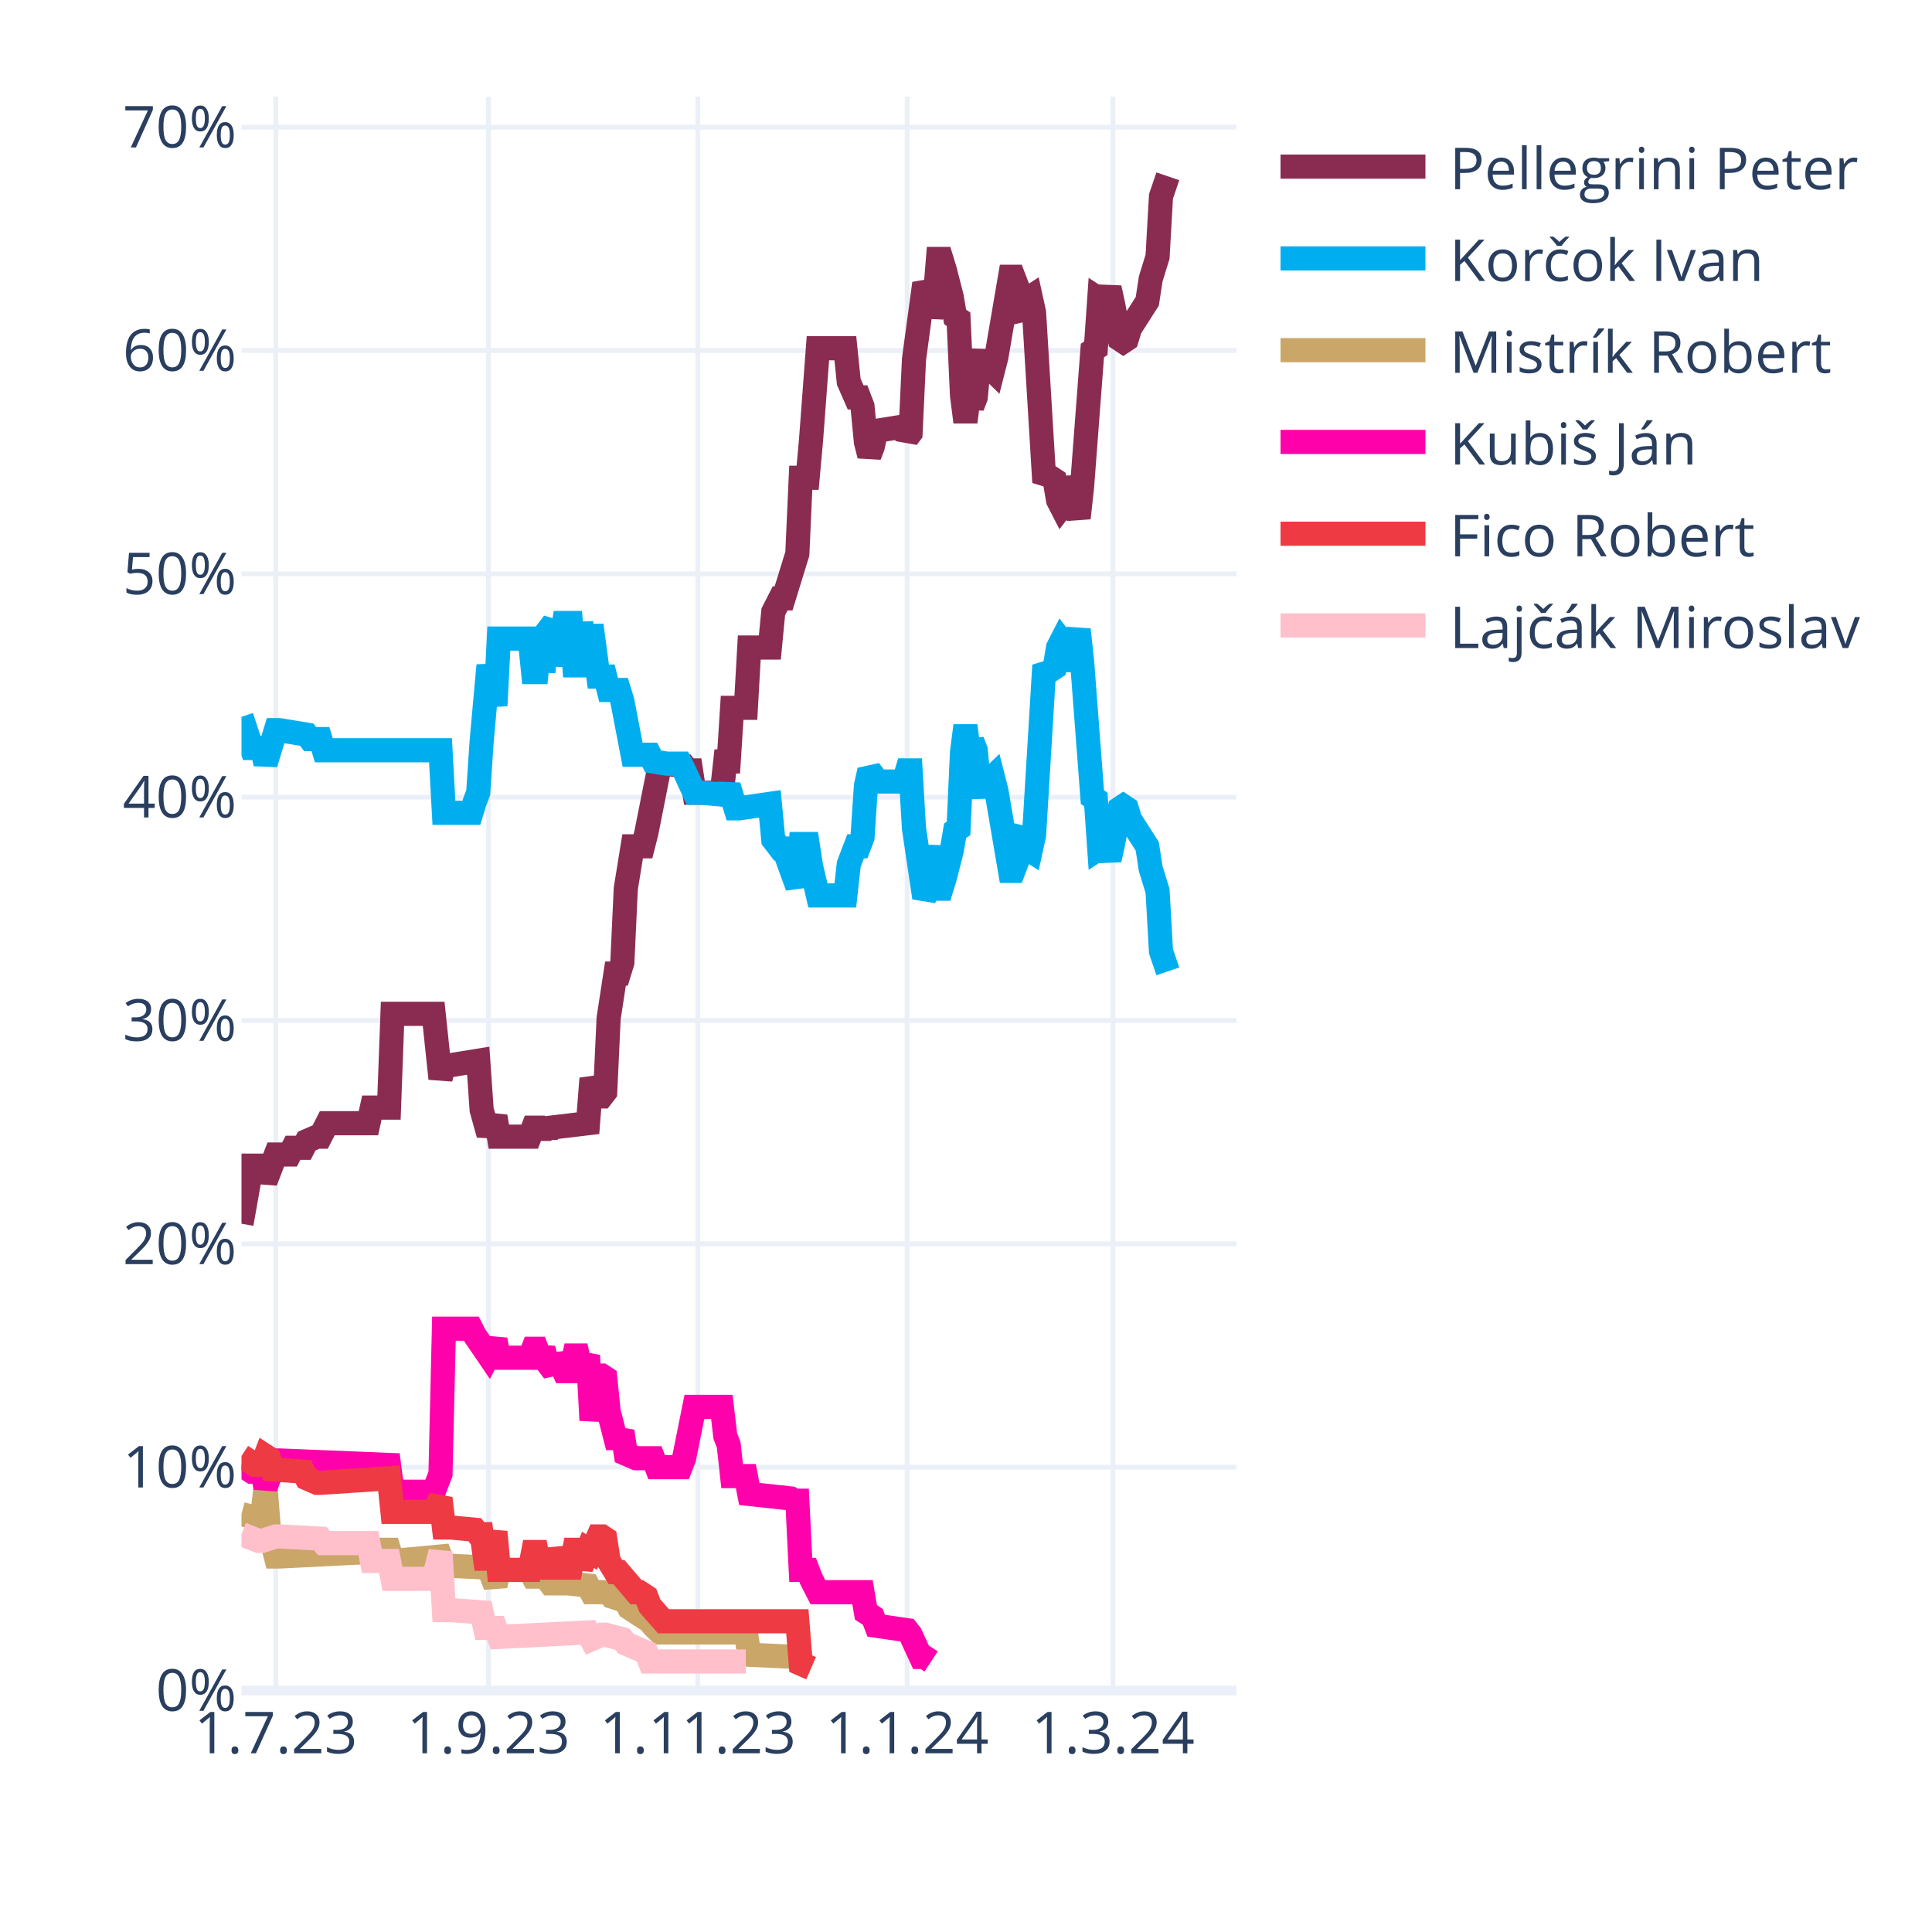
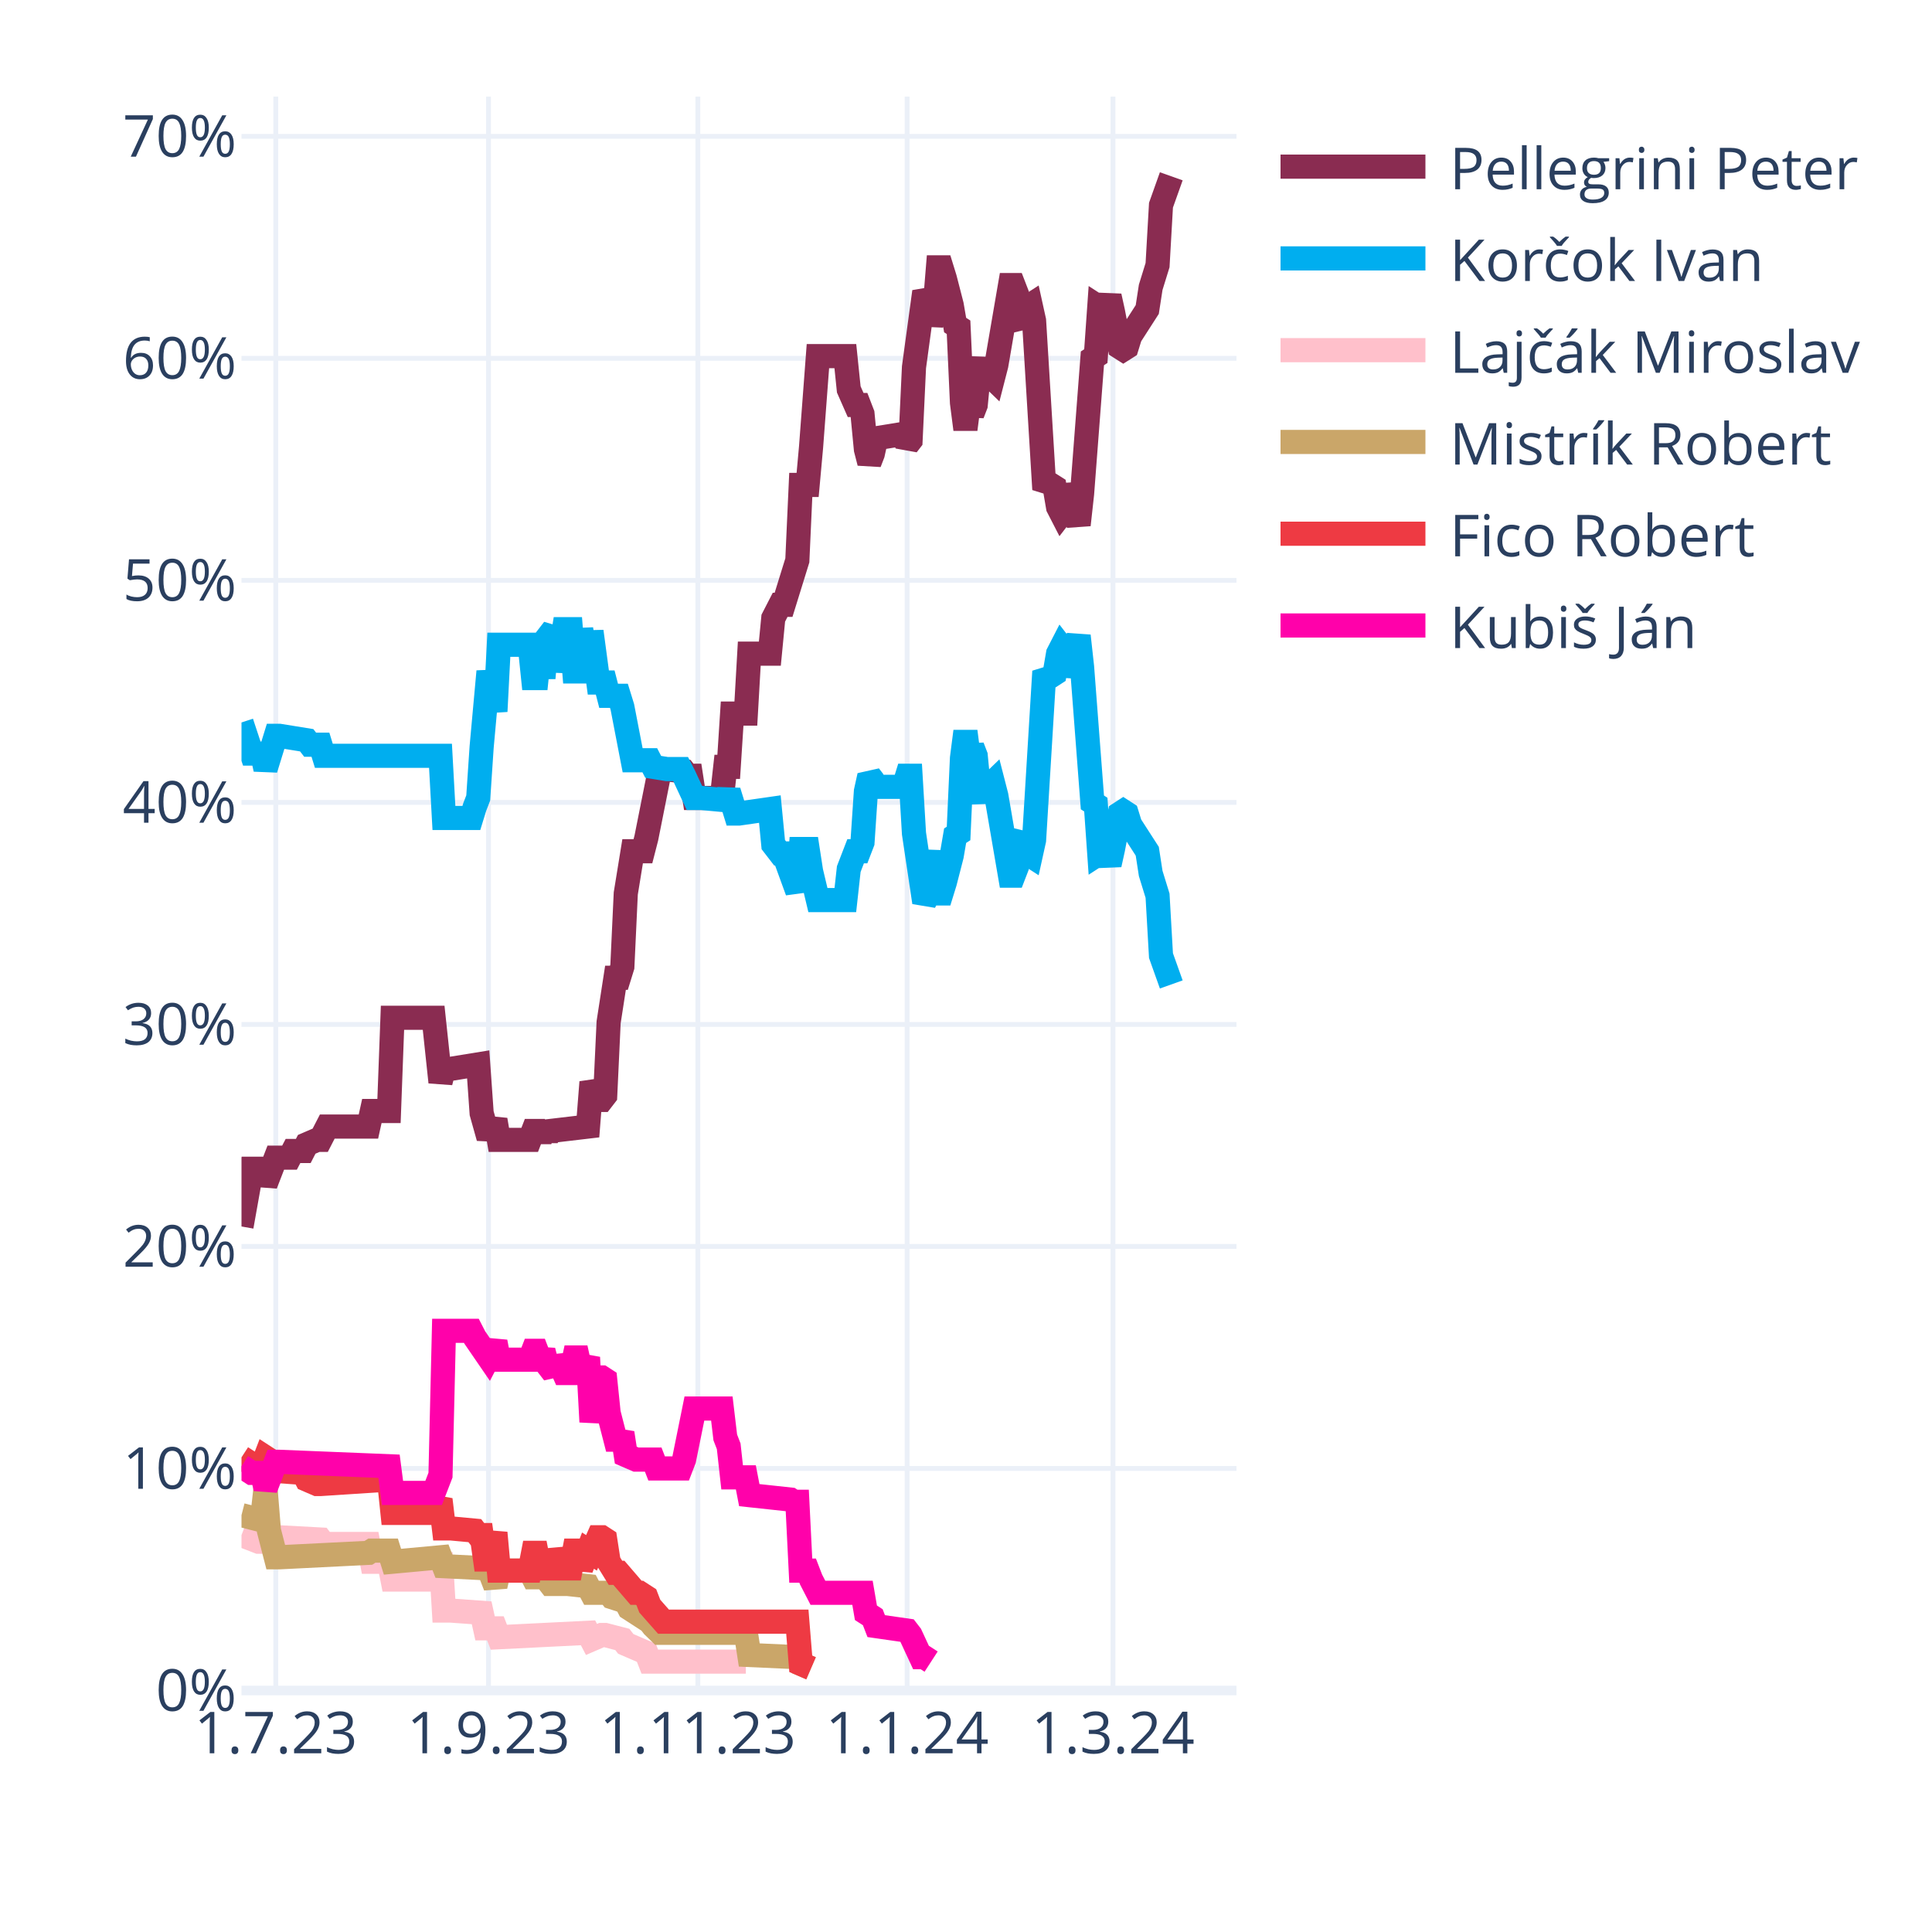
<svg xmlns="http://www.w3.org/2000/svg" class="main-svg" width="400" height="400" style="" viewBox="0 0 400 400">
  <rect x="0" y="0" width="400" height="400" style="fill: rgb(255, 255, 255); fill-opacity: 1;" />
-   <defs id="defs-31db46">
+   <defs id="defs-7b9f95">
    <g class="clips">
-       <clipPath id="clip31db46xyplot" class="plotclip">
+       <clipPath id="clip7b9f95xyplot" class="plotclip">
        <rect width="206" height="330" />
      </clipPath>
-       <clipPath class="axesclip" id="clip31db46x">
+       <clipPath class="axesclip" id="clip7b9f95x">
        <rect x="50" y="0" width="206" height="400" />
      </clipPath>
-       <clipPath class="axesclip" id="clip31db46y">
+       <clipPath class="axesclip" id="clip7b9f95y">
        <rect x="0" y="20" width="400" height="330" />
      </clipPath>
-       <clipPath class="axesclip" id="clip31db46xy">
+       <clipPath class="axesclip" id="clip7b9f95xy">
        <rect x="50" y="20" width="206" height="330" />
      </clipPath>
    </g>
    <g class="gradients" />
    <g class="patterns" />
  </defs>
  <g class="bglayer" />
  <g class="layer-below">
    <g class="imagelayer" />
    <g class="shapelayer" />
  </g>
  <g class="cartesianlayer">
    <g class="subplot xy">
      <g class="layer-subplot">
        <g class="shapelayer" />
        <g class="imagelayer" />
      </g>
      <g class="minor-gridlayer">
        <g class="x" />
        <g class="y" />
      </g>
      <g class="gridlayer">
        <g class="x">
          <path class="xgrid crisp" transform="translate(57.1,0)" d="M0,20v330" style="stroke: rgb(235, 240, 248); stroke-opacity: 1; stroke-width: 1px;" />
          <path class="xgrid crisp" transform="translate(101.14,0)" d="M0,20v330" style="stroke: rgb(235, 240, 248); stroke-opacity: 1; stroke-width: 1px;" />
          <path class="xgrid crisp" transform="translate(144.48,0)" d="M0,20v330" style="stroke: rgb(235, 240, 248); stroke-opacity: 1; stroke-width: 1px;" />
          <path class="xgrid crisp" transform="translate(187.81,0)" d="M0,20v330" style="stroke: rgb(235, 240, 248); stroke-opacity: 1; stroke-width: 1px;" />
          <path class="xgrid crisp" transform="translate(230.43,0)" d="M0,20v330" style="stroke: rgb(235, 240, 248); stroke-opacity: 1; stroke-width: 1px;" />
        </g>
        <g class="y">
-           <path class="ygrid crisp" transform="translate(0,303.76)" d="M50,0h206" style="stroke: rgb(235, 240, 248); stroke-opacity: 1; stroke-width: 1px;" />
-           <path class="ygrid crisp" transform="translate(0,257.52)" d="M50,0h206" style="stroke: rgb(235, 240, 248); stroke-opacity: 1; stroke-width: 1px;" />
-           <path class="ygrid crisp" transform="translate(0,211.28)" d="M50,0h206" style="stroke: rgb(235, 240, 248); stroke-opacity: 1; stroke-width: 1px;" />
-           <path class="ygrid crisp" transform="translate(0,165.04)" d="M50,0h206" style="stroke: rgb(235, 240, 248); stroke-opacity: 1; stroke-width: 1px;" />
-           <path class="ygrid crisp" transform="translate(0,118.81)" d="M50,0h206" style="stroke: rgb(235, 240, 248); stroke-opacity: 1; stroke-width: 1px;" />
-           <path class="ygrid crisp" transform="translate(0,72.57)" d="M50,0h206" style="stroke: rgb(235, 240, 248); stroke-opacity: 1; stroke-width: 1px;" />
-           <path class="ygrid crisp" transform="translate(0,26.33)" d="M50,0h206" style="stroke: rgb(235, 240, 248); stroke-opacity: 1; stroke-width: 1px;" />
+           <path class="ygrid crisp" transform="translate(0,304.03)" d="M50,0h206" style="stroke: rgb(235, 240, 248); stroke-opacity: 1; stroke-width: 1px;" />
+           <path class="ygrid crisp" transform="translate(0,258.06)" d="M50,0h206" style="stroke: rgb(235, 240, 248); stroke-opacity: 1; stroke-width: 1px;" />
+           <path class="ygrid crisp" transform="translate(0,212.1)" d="M50,0h206" style="stroke: rgb(235, 240, 248); stroke-opacity: 1; stroke-width: 1px;" />
+           <path class="ygrid crisp" transform="translate(0,166.13)" d="M50,0h206" style="stroke: rgb(235, 240, 248); stroke-opacity: 1; stroke-width: 1px;" />
+           <path class="ygrid crisp" transform="translate(0,120.16)" d="M50,0h206" style="stroke: rgb(235, 240, 248); stroke-opacity: 1; stroke-width: 1px;" />
+           <path class="ygrid crisp" transform="translate(0,74.19)" d="M50,0h206" style="stroke: rgb(235, 240, 248); stroke-opacity: 1; stroke-width: 1px;" />
+           <path class="ygrid crisp" transform="translate(0,28.23)" d="M50,0h206" style="stroke: rgb(235, 240, 248); stroke-opacity: 1; stroke-width: 1px;" />
        </g>
      </g>
      <g class="zerolinelayer">
        <path class="yzl zl crisp" transform="translate(0,350)" d="M50,0h206" style="stroke: rgb(235, 240, 248); stroke-opacity: 1; stroke-width: 2px;" />
      </g>
      <path class="xlines-below" />
      <path class="ylines-below" />
      <g class="overlines-below" />
      <g class="xaxislayer-below" />
      <g class="yaxislayer-below" />
      <g class="overaxes-below" />
-       <g class="plot" transform="translate(50,20)" clip-path="url(#clip31db46xyplot)">
+       <g class="plot" transform="translate(50,20)" clip-path="url(#clip7b9f95xyplot)">
        <g class="scatterlayer mlayer">
-           <g class="trace scatter trace40c203" style="stroke-miterlimit: 2; opacity: 1;">
-             <g class="fills" />
-             <g class="errorbars" />
-             <g class="lines">
-               <path class="js-line" d="M0,233.36L2.13,221.34L2.84,221.34L4.26,221.34L4.97,224.58L7.1,219.03L7.81,219.03L9.94,219.03L10.66,217.64L12.79,217.64L13.5,216.25L15.63,215.33L16.34,215.33L17.76,212.55L18.47,212.55L26.28,212.55L26.99,209.32L30.54,209.32L31.26,189.9L39.78,189.9L41.2,203.31L41.91,200.53L43.33,200.53L49.01,199.61L49.72,209.78L51.14,214.87L51.86,213.02L52.57,211.17L53.28,215.33L59.67,215.33L60.38,213.48L61.09,213.48L61.8,215.33L62.51,213.48L63.22,214.87L63.93,213.48L71.74,212.55L72.46,203.31L73.88,207L74.59,207L75.3,206.08L76.01,190.82L77.43,181.57L78.14,181.57L78.85,179.26L79.56,164L80.98,155.22L81.69,155.22L83.11,155.22L83.82,152.44L86.66,138.11L87.37,138.11L91.63,138.57L92.34,139.5L93.06,139.5L93.77,144.12L99.45,144.12L100.16,137.65L100.87,137.65L101.58,126.55L104.42,126.55L105.13,114.06L109.39,114.06L110.1,106.67L111.52,103.89L112.23,103.89L115.08,94.64L115.79,78.92L117.21,78.92L117.92,71.06L119.34,52.1L120.05,52.1L125.02,52.1L125.73,59.04L127.15,62.28L127.86,62.28L128.57,64.13L129.28,71.52L129.99,74.3L130.7,72.45L131.41,69.21L137.1,68.29L137.81,70.6L138.52,69.67L139.23,54.42L141.36,38.69L142.07,40.08L142.78,45.63L143.49,42.39L144.2,33.61L144.91,33.61L145.62,35.92L147.04,41.47L147.75,45.63L148.46,46.09L149.17,61.81L149.88,67.36L150.59,61.81L151.3,64.13L152.01,62.28L152.72,54.88L153.43,53.03L154.14,55.34L155.57,56.73L156.28,53.95L159.12,37.31L159.83,37.31L160.54,39.16L161.25,44.71L161.96,45.63L162.67,41.93L163.38,41.47L164.09,44.71L166.22,79.85L166.93,78.92L167.64,78.92L168.35,79.38L169.06,83.55L169.77,84.93L170.48,84.01L171.19,78.92L173.32,87.25L174.03,80.77L176.17,52.57L176.88,52.1L177.59,41.93L178.3,42.39L179.01,41.93L179.72,39.62L180.43,42.86L181.85,50.25L182.56,50.72L183.27,50.25L183.98,47.94L187.53,42.39L188.24,37.77L189.66,33.15L190.37,20.66L191.79,16.5" style="vector-effect: none; fill: none; stroke: rgb(138, 44, 81); stroke-opacity: 1; stroke-width: 5px; opacity: 1;" />
-             </g>
-             <g class="points" />
-             <g class="text" />
-           </g>
-           <g class="trace scatter trace18462d" style="stroke-miterlimit: 2; opacity: 1;">
-             <g class="fills" />
-             <g class="errorbars" />
-             <g class="lines">
-               <path class="js-line" d="M0,128.4L2.13,134.87L2.84,134.87L4.26,134.87L4.97,138.11L7.1,131.17L7.81,131.17L13.5,132.1L14.21,133.02L16.34,133.02L17.05,135.33L41.2,135.33L41.91,148.28L47.59,148.28L48.3,145.97L49.01,144.12L49.72,133.48L51.14,117.76L51.86,121.92L52.57,126.09L53.28,112.21L59.67,112.21L60.38,119.15L61.09,119.15L61.8,112.21L62.51,119.15L63.22,110.83L64.64,108.98L65.35,117.76L66.77,108.98L67.48,108.98L68.19,108.98L68.9,117.76L69.61,117.76L70.32,108.98L71.74,117.76L72.46,109.44L73.88,120.08L74.59,120.08L75.3,120.08L76.01,122.85L78.14,122.85L78.85,125.16L80.98,136.26L81.69,136.26L84.53,136.26L85.24,137.65L88.08,138.11L88.79,138.11L90.92,138.11L91.63,139.5L93.77,144.12L95.19,144.12L100.16,144.58L100.87,142.73L102.29,147.36L103,147.36L109.39,146.43L110.1,153.83L111.52,155.68L112.23,155.68L115.08,163.54L115.79,154.75L117.21,154.75L117.92,159.38L119.34,165.39L120.05,165.39L125.02,165.39L125.73,158.92L127.15,155.22L127.86,155.22L128.57,153.37L129.28,142.73L129.99,139.5L130.7,140.42L131.41,141.81L137.1,141.81L137.81,139.5L138.52,139.5L139.23,151.52L141.36,165.85L142.07,164.46L143.49,155.22L144.2,164L144.91,164L145.62,161.69L147.04,156.14L147.75,151.98L148.46,151.52L149.17,135.8L149.88,130.25L150.59,135.8L151.3,133.48L152.01,135.33L152.72,142.73L153.43,144.58L154.14,142.27L155.57,140.88L156.28,143.66L159.12,160.3L159.83,160.3L160.54,158.45L161.25,152.9L161.96,151.98L162.67,155.68L163.38,156.14L164.09,152.9L166.22,117.76L166.93,118.69L167.64,118.69L168.35,118.23L169.06,114.06L169.77,112.68L170.48,113.6L171.19,118.69L173.32,110.37L174.03,116.84L176.17,145.04L176.88,145.51L177.59,155.68L178.3,155.22L179.01,155.68L179.72,157.99L180.43,154.75L181.85,147.36L182.56,146.89L183.27,147.36L183.98,149.67L187.53,155.22L188.24,159.84L189.66,164.46L190.37,176.95L191.79,181.11" style="vector-effect: none; fill: none; stroke: rgb(0, 174, 239); stroke-opacity: 1; stroke-width: 5px; opacity: 1;" />
-             </g>
-             <g class="points" />
-             <g class="text" />
-           </g>
-           <g class="trace scatter trace5c94de" style="stroke-miterlimit: 2; opacity: 1;">
-             <g class="fills" />
-             <g class="errorbars" />
-             <g class="lines">
-               <path class="js-line" d="M0,293.47L3.55,294.4L4.26,294.4L4.97,287.92L5.68,296.71L7.1,302.26L7.81,302.26L26.28,301.33L26.99,300.87L30.54,300.87L31.26,303.18L41.2,302.26L41.91,304.11L51.14,304.57L51.86,306.42L52.57,308.27L53.28,305.03L59.67,305.03L60.38,306.42L61.09,306.42L61.8,305.03L63.93,307.81L64.64,307.81L66.77,307.81L67.48,307.81L71.74,308.27L72.46,309.65L76.01,309.65L76.72,310.58L79.56,311.5L80.27,312.89L84.53,315.67L85.24,316.59L86.66,317.98L87.37,317.98L104.42,317.98L105.13,322.6L115.08,323.06L115.79,324.45L117.92,325.38" style="vector-effect: none; fill: none; stroke: rgb(202, 166, 105); stroke-opacity: 1; stroke-width: 5px; opacity: 1;" />
-             </g>
-             <g class="points" />
-             <g class="text" />
-           </g>
-           <g class="trace scatter traced287c3" style="stroke-miterlimit: 2; opacity: 1;">
-             <g class="fills" />
-             <g class="errorbars" />
-             <g class="lines">
-               <path class="js-line" d="M0,283.3L2.13,284.69L2.84,284.69L4.26,284.69L4.97,287.92L7.1,282.37L7.81,282.37L30.54,283.3L31.26,288.85L39.78,288.85L41.2,285.15L41.91,255.09L43.33,255.09L47.59,255.09L48.3,256.48L51.14,260.64L51.86,259.25L52.57,257.4L53.28,261.1L59.67,261.1L60.38,259.25L61.09,259.25L61.8,261.1L62.51,259.25L63.22,262.03L64.64,263.88L65.35,260.64L66.77,263.88L67.48,263.88L68.19,263.88L68.9,260.64L69.61,260.64L70.32,263.88L71.74,260.64L72.46,274.05L73.88,264.8L74.59,264.8L75.3,265.27L76.01,272.2L77.43,277.75L78.14,277.75L78.85,276.36L79.56,280.99L81.69,281.91L82.4,281.91L85.24,281.91L85.95,283.76L90.92,283.76L91.63,281.91L93.77,271.28L95.19,271.28L99.45,271.28L100.16,277.29L100.87,279.14L101.58,285.61L104.42,285.61L105.13,289.31L113.66,290.23L114.37,290.7L115.08,290.7L115.79,305.03L117.21,305.03L117.92,306.88L119.34,309.65L120.05,309.65L128.57,309.65L129.28,313.82L130.7,314.74L131.41,316.59L137.81,317.52L138.52,318.44L140.65,323.06L141.36,323.06L142.78,323.99" style="vector-effect: none; fill: none; stroke: rgb(255, 1, 170); stroke-opacity: 1; stroke-width: 5px; opacity: 1;" />
-             </g>
-             <g class="points" />
-             <g class="text" />
-           </g>
-           <g class="trace scatter trace813780" style="stroke-miterlimit: 2; opacity: 1;">
-             <g class="fills" />
-             <g class="errorbars" />
-             <g class="lines">
-               <path class="js-line" d="M0,281.45L2.84,283.3L3.55,283.3L4.26,283.3L4.97,281.45L5.68,281.91L6.39,284.22L12.79,284.69L13.5,286.07L15.63,287L16.34,287L30.54,286.07L31.26,293.01L39.78,293.01L41.2,290.23L41.91,296.25L43.33,296.25L48.3,296.71L49.01,297.63L49.72,297.63L50.43,302.72L51.14,302.72L51.86,299.94L52.57,297.17L53.28,305.03L59.67,305.03L60.38,301.33L61.09,301.33L61.8,305.03L62.51,301.33L63.22,304.57L64.64,304.57L65.35,300.87L66.77,304.57L67.48,304.57L68.19,304.57L68.9,300.87L69.61,300.87L70.32,304.57L71.74,300.87L72.46,301.33L73.88,298.1L74.59,298.1L75.3,298.56L76.01,303.18L77.43,305.49L78.14,305.49L81.69,309.65L82.4,309.65L83.82,310.58L84.53,312.43L87.37,315.67L88.08,315.67L115.08,315.67L115.79,324.45L117.92,325.38" style="vector-effect: none; fill: none; stroke: rgb(238, 58, 67); stroke-opacity: 1; stroke-width: 5px; opacity: 1;" />
-             </g>
-             <g class="points" />
-             <g class="text" />
-           </g>
-           <g class="trace scatter traced157b9" style="stroke-miterlimit: 2; opacity: 1;">
-             <g class="fills" />
-             <g class="errorbars" />
-             <g class="lines">
-               <path class="js-line" d="M0,297.63L3.55,299.02L4.26,299.02L7.1,298.1L7.81,298.1L16.34,298.56L17.05,299.48L26.28,299.48L26.99,303.18L30.54,303.18L31.26,306.88L39.78,306.88L41.2,301.33L41.91,313.35L43.33,313.35L49.72,313.82L50.43,317.05L52.57,317.05L53.28,318.9L71.74,317.98L72.46,319.37L74.59,318.44L75.3,318.44L78.85,319.37L79.56,320.29L83.82,322.14L84.53,323.99L104.42,323.99" style="vector-effect: none; fill: none; stroke: rgb(255, 192, 203); stroke-opacity: 1; stroke-width: 5px; opacity: 1;" />
+           <g class="trace scatter trace30ff12" style="stroke-miterlimit: 2; opacity: 1;">
+             <g class="fills" />
+             <g class="errorbars" />
+             <g class="lines">
+               <path class="js-line" d="M0,233.93L2.13,221.98L2.84,221.98L4.26,221.98L4.97,225.19L7.1,219.68L7.81,219.68L9.94,219.68L10.66,218.3L12.79,218.3L13.5,216.92L15.63,216L16.34,216L17.76,213.24L18.47,213.24L26.28,213.24L26.99,210.02L30.54,210.02L31.26,190.72L39.78,190.72L41.2,204.05L41.91,201.29L43.33,201.29L49.01,200.37L49.72,210.48L51.14,215.54L51.86,213.7L52.57,211.86L53.28,216L59.67,216L60.38,214.16L61.09,214.16L61.8,216L62.51,214.16L63.22,215.54L63.93,214.16L71.74,213.24L72.46,204.05L73.88,207.73L74.59,207.73L75.3,206.81L76.01,191.64L77.43,182.44L78.14,182.44L78.85,180.15L79.56,164.98L80.98,156.24L81.69,156.24L83.11,156.24L83.82,153.48L86.66,139.23L87.37,139.23L91.63,139.69L92.34,140.61L93.06,140.61L93.77,145.21L99.45,145.21L100.16,138.77L100.87,138.77L101.58,127.74L104.42,127.74L105.13,115.33L109.39,115.33L110.1,107.98L111.52,105.22L112.23,105.22L115.08,96.02L115.79,80.4L117.21,80.4L117.92,72.58L119.34,53.73L120.05,53.73L125.02,53.73L125.73,60.63L127.15,63.85L127.86,63.85L128.57,65.69L129.28,73.04L129.99,75.8L130.7,73.96L131.41,70.74L137.1,69.82L137.81,72.12L138.52,71.2L139.23,56.03L141.36,40.4L142.07,41.78L142.78,47.3L143.49,44.08L144.2,35.35L144.91,35.35L145.62,37.65L147.04,43.16L147.75,47.3L148.46,47.76L149.17,63.39L149.88,68.9L150.59,63.39L151.3,65.69L152.01,63.85L152.72,56.49L153.43,54.65L154.14,56.95L155.57,58.33L156.28,55.57L159.12,39.02L159.83,39.02L160.54,40.86L161.25,46.38L161.96,47.3L162.67,43.62L163.38,43.16L164.09,46.38L166.22,81.31L166.93,80.4L167.64,80.4L168.35,80.85L169.06,84.99L169.77,86.37L170.48,85.45L171.19,80.4L173.32,88.67L174.03,82.23L176.17,54.19L176.88,53.73L177.59,43.62L178.3,44.08L179.01,43.62L179.72,41.32L180.43,44.54L181.85,51.9L182.56,52.35L183.27,51.9L183.98,49.6L187.53,44.08L188.24,39.48L189.66,34.89L190.37,22.48L192.5,16.5" style="vector-effect: none; fill: none; stroke: rgb(138, 44, 81); stroke-opacity: 1; stroke-width: 5px; opacity: 1;" />
+             </g>
+             <g class="points" />
+             <g class="text" />
+           </g>
+           <g class="trace scatter trace56e99b" style="stroke-miterlimit: 2; opacity: 1;">
+             <g class="fills" />
+             <g class="errorbars" />
+             <g class="lines">
+               <path class="js-line" d="M0,129.58L2.13,136.02L2.84,136.02L4.26,136.02L4.97,139.23L7.1,132.34L7.81,132.34L13.5,133.26L14.21,134.18L16.34,134.18L17.05,136.48L41.2,136.48L41.91,149.35L47.59,149.35L48.3,147.05L49.01,145.21L49.72,134.64L51.14,119.01L51.86,123.15L52.57,127.28L53.28,113.49L59.67,113.49L60.38,120.39L61.09,120.39L61.8,113.49L62.51,120.39L63.22,112.11L64.64,110.27L65.35,119.01L66.77,110.27L67.48,110.27L68.19,110.27L68.9,119.01L69.61,119.01L70.32,110.27L71.74,119.01L72.46,110.73L73.88,121.31L74.59,121.31L75.3,121.31L76.01,124.06L78.14,124.06L78.85,126.36L80.98,137.4L81.69,137.4L84.53,137.4L85.24,138.77L88.08,139.23L88.79,139.23L90.92,139.23L91.63,140.61L93.77,145.21L95.19,145.21L100.16,145.67L100.87,143.83L102.29,148.43L103,148.43L109.39,147.51L110.1,154.86L111.52,156.7L112.23,156.7L115.08,164.52L115.79,155.78L117.21,155.78L117.92,160.38L119.34,166.35L120.05,166.35L125.02,166.35L125.73,159.92L127.15,156.24L127.86,156.24L128.57,154.4L129.28,143.83L129.99,140.61L130.7,141.53L131.41,142.91L137.1,142.91L137.81,140.61L138.52,140.61L139.23,152.56L141.36,166.81L142.07,165.44L143.49,156.24L144.2,164.98L144.91,164.98L145.62,162.68L147.04,157.16L147.75,153.02L148.46,152.56L149.17,136.94L149.88,131.42L150.59,136.94L151.3,134.64L152.01,136.48L152.72,143.83L153.43,145.67L154.14,143.37L155.57,141.99L156.28,144.75L159.12,161.3L159.83,161.3L160.54,159.46L161.25,153.94L161.96,153.02L162.67,156.7L163.38,157.16L164.09,153.94L166.22,119.01L166.93,119.93L167.64,119.93L168.35,119.47L169.06,115.33L169.77,113.95L170.48,114.87L171.19,119.93L173.32,111.65L174.03,118.09L176.17,146.13L176.88,146.59L177.59,156.7L178.3,156.24L179.01,156.7L179.72,159L180.43,155.78L181.85,148.43L182.56,147.97L183.27,148.43L183.98,150.73L187.53,156.24L188.24,160.84L189.66,165.44L190.37,177.85L192.5,183.82" style="vector-effect: none; fill: none; stroke: rgb(0, 174, 239); stroke-opacity: 1; stroke-width: 5px; opacity: 1;" />
+             </g>
+             <g class="points" />
+             <g class="text" />
+           </g>
+           <g class="trace scatter traceb49683" style="stroke-miterlimit: 2; opacity: 1;">
+             <g class="fills" />
+             <g class="errorbars" />
+             <g class="lines">
+               <path class="js-line" d="M0,297.82L3.55,299.2L4.26,299.2L7.1,298.28L7.81,298.28L16.34,298.74L17.05,299.66L26.28,299.66L26.99,303.34L30.54,303.34L31.26,307.02L39.78,307.02L41.2,301.5L41.91,313.45L43.33,313.45L49.72,313.91L50.43,317.13L52.57,317.13L53.28,318.97L71.74,318.05L72.46,319.43L74.59,318.51L75.3,318.51L78.85,319.43L79.56,320.35L83.82,322.19L84.53,324.02L104.42,324.02" style="vector-effect: none; fill: none; stroke: rgb(255, 192, 203); stroke-opacity: 1; stroke-width: 5px; opacity: 1;" />
+             </g>
+             <g class="points" />
+             <g class="text" />
+           </g>
+           <g class="trace scatter trace549407" style="stroke-miterlimit: 2; opacity: 1;">
+             <g class="fills" />
+             <g class="errorbars" />
+             <g class="lines">
+               <path class="js-line" d="M0,293.69L3.55,294.6L4.26,294.6L4.97,288.17L5.68,296.9L7.1,302.42L7.81,302.42L26.28,301.5L26.99,301.04L30.54,301.04L31.26,303.34L41.2,302.42L41.91,304.26L51.14,304.72L51.86,306.56L52.57,308.4L53.28,305.18L59.67,305.18L60.38,306.56L61.09,306.56L61.8,305.18L63.93,307.94L64.64,307.94L66.77,307.94L67.48,307.94L71.74,308.4L72.46,309.77L76.01,309.77L76.72,310.69L79.56,311.61L80.27,312.99L84.53,315.75L85.24,316.67L86.66,318.05L87.37,318.05L104.42,318.05L105.13,322.65L115.08,323.1L115.79,324.48L117.92,325.4" style="vector-effect: none; fill: none; stroke: rgb(202, 166, 105); stroke-opacity: 1; stroke-width: 5px; opacity: 1;" />
+             </g>
+             <g class="points" />
+             <g class="text" />
+           </g>
+           <g class="trace scatter tracee2e3e7" style="stroke-miterlimit: 2; opacity: 1;">
+             <g class="fills" />
+             <g class="errorbars" />
+             <g class="lines">
+               <path class="js-line" d="M0,281.73L2.84,283.57L3.55,283.57L4.26,283.57L4.97,281.73L5.68,282.19L6.39,284.49L12.79,284.95L13.5,286.33L15.63,287.25L16.34,287.25L30.54,286.33L31.26,293.23L39.78,293.23L41.2,290.47L41.91,296.44L43.33,296.44L48.3,296.9L49.01,297.82L49.72,297.82L50.43,302.88L51.14,302.88L51.86,300.12L52.57,297.36L53.28,305.18L59.67,305.18L60.38,301.5L61.09,301.5L61.8,305.18L62.51,301.5L63.22,304.72L64.64,304.72L65.35,301.04L66.77,304.72L67.48,304.72L68.19,304.72L68.9,301.04L69.61,301.04L70.32,304.72L71.74,301.04L72.46,301.5L73.88,298.28L74.59,298.28L75.3,298.74L76.01,303.34L77.43,305.64L78.14,305.64L81.69,309.77L82.4,309.77L83.82,310.69L84.53,312.53L87.37,315.75L88.08,315.75L115.08,315.75L115.79,324.48L117.92,325.4" style="vector-effect: none; fill: none; stroke: rgb(238, 58, 67); stroke-opacity: 1; stroke-width: 5px; opacity: 1;" />
+             </g>
+             <g class="points" />
+             <g class="text" />
+           </g>
+           <g class="trace scatter trace26e5ed" style="stroke-miterlimit: 2; opacity: 1;">
+             <g class="fills" />
+             <g class="errorbars" />
+             <g class="lines">
+               <path class="js-line" d="M0,283.57L2.13,284.95L2.84,284.95L4.26,284.95L4.97,288.17L7.1,282.65L7.81,282.65L30.54,283.57L31.26,289.09L39.78,289.09L41.2,285.41L41.91,255.53L43.33,255.53L47.59,255.53L48.3,256.91L51.14,261.05L51.86,259.67L52.57,257.83L53.28,261.51L59.67,261.51L60.38,259.67L61.09,259.67L61.8,261.51L62.51,259.67L63.22,262.43L64.64,264.27L65.35,261.05L66.77,264.27L67.48,264.27L68.19,264.27L68.9,261.05L69.61,261.05L70.32,264.27L71.74,261.05L72.46,274.38L73.88,265.19L74.59,265.19L75.3,265.65L76.01,272.54L77.43,278.06L78.14,278.06L78.85,276.68L79.56,281.27L81.69,282.19L82.4,282.19L85.24,282.19L85.95,284.03L90.92,284.03L91.63,282.19L93.77,271.62L95.19,271.62L99.45,271.62L100.16,277.6L100.87,279.44L101.58,285.87L104.42,285.87L105.13,289.55L113.66,290.47L114.37,290.93L115.08,290.93L115.79,305.18L117.21,305.18L117.92,307.02L119.34,309.77L120.05,309.77L128.57,309.77L129.28,313.91L130.7,314.83L131.41,316.67L137.81,317.59L138.52,318.51L140.65,323.1L141.36,323.1L142.78,324.02" style="vector-effect: none; fill: none; stroke: rgb(255, 1, 170); stroke-opacity: 1; stroke-width: 5px; opacity: 1;" />
            </g>
            <g class="points" />
            <g class="text" />
          </g>
        </g>
      </g>
      <g class="overplot" />
      <path class="xlines-above crisp" d="M0,0" style="fill: none;" />
      <path class="ylines-above crisp" d="M0,0" style="fill: none;" />
      <g class="overlines-above" />
      <g class="xaxislayer-above">
        <g class="xtick">
          <text text-anchor="middle" x="0" y="363" transform="translate(57.1,0)" style="font-family: 'Open Sans', verdana, arial, sans-serif; font-size: 12px; fill: rgb(42, 63, 95); fill-opacity: 1; white-space: pre; opacity: 1;">1.7.23</text>
        </g>
        <g class="xtick">
          <text text-anchor="middle" x="0" y="363" style="font-family: 'Open Sans', verdana, arial, sans-serif; font-size: 12px; fill: rgb(42, 63, 95); fill-opacity: 1; white-space: pre; opacity: 1;" transform="translate(101.14,0)">1.9.23</text>
        </g>
        <g class="xtick">
          <text text-anchor="middle" x="0" y="363" style="font-family: 'Open Sans', verdana, arial, sans-serif; font-size: 12px; fill: rgb(42, 63, 95); fill-opacity: 1; white-space: pre; opacity: 1;" transform="translate(144.48,0)">1.11.23</text>
        </g>
        <g class="xtick">
          <text text-anchor="middle" x="0" y="363" style="font-family: 'Open Sans', verdana, arial, sans-serif; font-size: 12px; fill: rgb(42, 63, 95); fill-opacity: 1; white-space: pre; opacity: 1;" transform="translate(187.81,0)">1.1.24</text>
        </g>
        <g class="xtick">
          <text text-anchor="middle" x="0" y="363" style="font-family: 'Open Sans', verdana, arial, sans-serif; font-size: 12px; fill: rgb(42, 63, 95); fill-opacity: 1; white-space: pre; opacity: 1;" transform="translate(230.43,0)">1.3.24</text>
        </g>
      </g>
      <g class="yaxislayer-above">
        <g class="ytick">
          <text text-anchor="end" x="49" y="4.2" transform="translate(0,350)" style="font-family: 'Open Sans', verdana, arial, sans-serif; font-size: 12px; fill: rgb(42, 63, 95); fill-opacity: 1; white-space: pre; opacity: 1;">0%</text>
        </g>
        <g class="ytick">
-           <text text-anchor="end" x="49" y="4.2" style="font-family: 'Open Sans', verdana, arial, sans-serif; font-size: 12px; fill: rgb(42, 63, 95); fill-opacity: 1; white-space: pre; opacity: 1;" transform="translate(0,303.76)">10%</text>
-         </g>
-         <g class="ytick">
-           <text text-anchor="end" x="49" y="4.2" style="font-family: 'Open Sans', verdana, arial, sans-serif; font-size: 12px; fill: rgb(42, 63, 95); fill-opacity: 1; white-space: pre; opacity: 1;" transform="translate(0,257.52)">20%</text>
-         </g>
-         <g class="ytick">
-           <text text-anchor="end" x="49" y="4.2" style="font-family: 'Open Sans', verdana, arial, sans-serif; font-size: 12px; fill: rgb(42, 63, 95); fill-opacity: 1; white-space: pre; opacity: 1;" transform="translate(0,211.28)">30%</text>
-         </g>
-         <g class="ytick">
-           <text text-anchor="end" x="49" y="4.2" style="font-family: 'Open Sans', verdana, arial, sans-serif; font-size: 12px; fill: rgb(42, 63, 95); fill-opacity: 1; white-space: pre; opacity: 1;" transform="translate(0,165.04)">40%</text>
-         </g>
-         <g class="ytick">
-           <text text-anchor="end" x="49" y="4.2" style="font-family: 'Open Sans', verdana, arial, sans-serif; font-size: 12px; fill: rgb(42, 63, 95); fill-opacity: 1; white-space: pre; opacity: 1;" transform="translate(0,118.81)">50%</text>
-         </g>
-         <g class="ytick">
-           <text text-anchor="end" x="49" y="4.2" style="font-family: 'Open Sans', verdana, arial, sans-serif; font-size: 12px; fill: rgb(42, 63, 95); fill-opacity: 1; white-space: pre; opacity: 1;" transform="translate(0,72.57)">60%</text>
-         </g>
-         <g class="ytick">
-           <text text-anchor="end" x="49" y="4.2" style="font-family: 'Open Sans', verdana, arial, sans-serif; font-size: 12px; fill: rgb(42, 63, 95); fill-opacity: 1; white-space: pre; opacity: 1;" transform="translate(0,26.33)">70%</text>
+           <text text-anchor="end" x="49" y="4.2" style="font-family: 'Open Sans', verdana, arial, sans-serif; font-size: 12px; fill: rgb(42, 63, 95); fill-opacity: 1; white-space: pre; opacity: 1;" transform="translate(0,304.03)">10%</text>
+         </g>
+         <g class="ytick">
+           <text text-anchor="end" x="49" y="4.2" style="font-family: 'Open Sans', verdana, arial, sans-serif; font-size: 12px; fill: rgb(42, 63, 95); fill-opacity: 1; white-space: pre; opacity: 1;" transform="translate(0,258.06)">20%</text>
+         </g>
+         <g class="ytick">
+           <text text-anchor="end" x="49" y="4.2" style="font-family: 'Open Sans', verdana, arial, sans-serif; font-size: 12px; fill: rgb(42, 63, 95); fill-opacity: 1; white-space: pre; opacity: 1;" transform="translate(0,212.1)">30%</text>
+         </g>
+         <g class="ytick">
+           <text text-anchor="end" x="49" y="4.2" style="font-family: 'Open Sans', verdana, arial, sans-serif; font-size: 12px; fill: rgb(42, 63, 95); fill-opacity: 1; white-space: pre; opacity: 1;" transform="translate(0,166.13)">40%</text>
+         </g>
+         <g class="ytick">
+           <text text-anchor="end" x="49" y="4.2" style="font-family: 'Open Sans', verdana, arial, sans-serif; font-size: 12px; fill: rgb(42, 63, 95); fill-opacity: 1; white-space: pre; opacity: 1;" transform="translate(0,120.16)">50%</text>
+         </g>
+         <g class="ytick">
+           <text text-anchor="end" x="49" y="4.2" style="font-family: 'Open Sans', verdana, arial, sans-serif; font-size: 12px; fill: rgb(42, 63, 95); fill-opacity: 1; white-space: pre; opacity: 1;" transform="translate(0,74.19)">60%</text>
+         </g>
+         <g class="ytick">
+           <text text-anchor="end" x="49" y="4.2" style="font-family: 'Open Sans', verdana, arial, sans-serif; font-size: 12px; fill: rgb(42, 63, 95); fill-opacity: 1; white-space: pre; opacity: 1;" transform="translate(0,28.23)">70%</text>
        </g>
      </g>
      <g class="overaxes-above" />
    </g>
  </g>
  <g class="polarlayer" />
  <g class="smithlayer" />
  <g class="ternarylayer" />
  <g class="geolayer" />
  <g class="funnelarealayer" />
  <g class="pielayer" />
  <g class="iciclelayer" />
  <g class="treemaplayer" />
  <g class="sunburstlayer" />
  <g class="glimages" />
-   <defs id="topdefs-31db46">
+   <defs id="topdefs-7b9f95">
    <g class="clips" />
-     <clipPath id="legend31db46">
+     <clipPath id="legend7b9f95">
      <rect width="128" height="124" x="0" y="0" />
    </clipPath>
  </defs>
  <g class="layer-above">
    <g class="imagelayer" />
    <g class="shapelayer" />
  </g>
  <g class="infolayer">
    <g class="legend" pointer-events="all" transform="translate(260.12,20)">
      <rect class="bg" shape-rendering="crispEdges" width="128" height="124" x="0" y="0" style="stroke: rgb(68, 68, 68); stroke-opacity: 1; fill: rgb(255, 255, 255); fill-opacity: 1; stroke-width: 0px;" />
-       <g class="scrollbox" transform="" clip-path="url(#legend31db46)">
+       <g class="scrollbox" transform="" clip-path="url(#legend7b9f95)">
        <g class="groups">
          <g class="traces" transform="translate(0,14.5)" style="opacity: 1;">
            <text class="legendtext" text-anchor="start" x="40" y="4.68" style="font-family: 'Open Sans', verdana, arial, sans-serif; font-size: 12px; fill: rgb(42, 63, 95); fill-opacity: 1; white-space: pre;">Pellegrini Peter</text>
            <g class="layers" style="opacity: 1;">
              <g class="legendfill" />
              <g class="legendlines">
                <path class="js-line" d="M5,0h30" style="fill: none; stroke: rgb(138, 44, 81); stroke-opacity: 1; stroke-width: 5px;" />
              </g>
              <g class="legendsymbols">
                <g class="legendpoints" />
              </g>
            </g>
            <rect class="legendtoggle" x="0" y="-9.5" width="122.703" height="19" style="fill: rgb(0, 0, 0); fill-opacity: 0;" />
          </g>
          <g class="traces" transform="translate(0,33.5)" style="opacity: 1;">
            <text class="legendtext" text-anchor="start" x="40" y="4.68" style="font-family: 'Open Sans', verdana, arial, sans-serif; font-size: 12px; fill: rgb(42, 63, 95); fill-opacity: 1; white-space: pre;">Korčok Ivan</text>
            <g class="layers" style="opacity: 1;">
              <g class="legendfill" />
              <g class="legendlines">
                <path class="js-line" d="M5,0h30" style="fill: none; stroke: rgb(0, 174, 239); stroke-opacity: 1; stroke-width: 5px;" />
              </g>
              <g class="legendsymbols">
                <g class="legendpoints" />
              </g>
            </g>
            <rect class="legendtoggle" x="0" y="-9.5" width="122.703" height="19" style="fill: rgb(0, 0, 0); fill-opacity: 0;" />
          </g>
          <g class="traces" transform="translate(0,52.5)" style="opacity: 1;">
+             <text class="legendtext" text-anchor="start" x="40" y="4.68" style="font-family: 'Open Sans', verdana, arial, sans-serif; font-size: 12px; fill: rgb(42, 63, 95); fill-opacity: 1; white-space: pre;">Lajčák Miroslav</text>
+             <g class="layers" style="opacity: 1;">
+               <g class="legendfill" />
+               <g class="legendlines">
+                 <path class="js-line" d="M5,0h30" style="fill: none; stroke: rgb(255, 192, 203); stroke-opacity: 1; stroke-width: 5px;" />
+               </g>
+               <g class="legendsymbols">
+                 <g class="legendpoints" />
+               </g>
+             </g>
+             <rect class="legendtoggle" x="0" y="-9.5" width="122.703" height="19" style="fill: rgb(0, 0, 0); fill-opacity: 0;" />
+           </g>
+           <g class="traces" transform="translate(0,71.5)" style="opacity: 1;">
            <text class="legendtext" text-anchor="start" x="40" y="4.68" style="font-family: 'Open Sans', verdana, arial, sans-serif; font-size: 12px; fill: rgb(42, 63, 95); fill-opacity: 1; white-space: pre;">Mistrík Robert</text>
            <g class="layers" style="opacity: 1;">
              <g class="legendfill" />
              <g class="legendlines">
                <path class="js-line" d="M5,0h30" style="fill: none; stroke: rgb(202, 166, 105); stroke-opacity: 1; stroke-width: 5px;" />
-               </g>
-               <g class="legendsymbols">
-                 <g class="legendpoints" />
-               </g>
-             </g>
-             <rect class="legendtoggle" x="0" y="-9.5" width="122.703" height="19" style="fill: rgb(0, 0, 0); fill-opacity: 0;" />
-           </g>
-           <g class="traces" transform="translate(0,71.5)" style="opacity: 1;">
-             <text class="legendtext" text-anchor="start" x="40" y="4.68" style="font-family: 'Open Sans', verdana, arial, sans-serif; font-size: 12px; fill: rgb(42, 63, 95); fill-opacity: 1; white-space: pre;">Kubiš Ján</text>
-             <g class="layers" style="opacity: 1;">
-               <g class="legendfill" />
-               <g class="legendlines">
-                 <path class="js-line" d="M5,0h30" style="fill: none; stroke: rgb(255, 1, 170); stroke-opacity: 1; stroke-width: 5px;" />
              </g>
              <g class="legendsymbols">
                <g class="legendpoints" />
              </g>
            </g>
            <rect class="legendtoggle" x="0" y="-9.5" width="122.703" height="19" style="fill: rgb(0, 0, 0); fill-opacity: 0;" />
          </g>
          <g class="traces" transform="translate(0,90.5)" style="opacity: 1;">
            <text class="legendtext" text-anchor="start" x="40" y="4.68" style="font-family: 'Open Sans', verdana, arial, sans-serif; font-size: 12px; fill: rgb(42, 63, 95); fill-opacity: 1; white-space: pre;">Fico Robert</text>
            <g class="layers" style="opacity: 1;">
              <g class="legendfill" />
              <g class="legendlines">
                <path class="js-line" d="M5,0h30" style="fill: none; stroke: rgb(238, 58, 67); stroke-opacity: 1; stroke-width: 5px;" />
              </g>
              <g class="legendsymbols">
                <g class="legendpoints" />
              </g>
            </g>
            <rect class="legendtoggle" x="0" y="-9.5" width="122.703" height="19" style="fill: rgb(0, 0, 0); fill-opacity: 0;" />
          </g>
          <g class="traces" transform="translate(0,109.5)" style="opacity: 1;">
-             <text class="legendtext" text-anchor="start" x="40" y="4.68" style="font-family: 'Open Sans', verdana, arial, sans-serif; font-size: 12px; fill: rgb(42, 63, 95); fill-opacity: 1; white-space: pre;">Lajčák Miroslav</text>
-             <g class="layers" style="opacity: 1;">
-               <g class="legendfill" />
-               <g class="legendlines">
-                 <path class="js-line" d="M5,0h30" style="fill: none; stroke: rgb(255, 192, 203); stroke-opacity: 1; stroke-width: 5px;" />
+             <text class="legendtext" text-anchor="start" x="40" y="4.68" style="font-family: 'Open Sans', verdana, arial, sans-serif; font-size: 12px; fill: rgb(42, 63, 95); fill-opacity: 1; white-space: pre;">Kubiš Ján</text>
+             <g class="layers" style="opacity: 1;">
+               <g class="legendfill" />
+               <g class="legendlines">
+                 <path class="js-line" d="M5,0h30" style="fill: none; stroke: rgb(255, 1, 170); stroke-opacity: 1; stroke-width: 5px;" />
              </g>
              <g class="legendsymbols">
                <g class="legendpoints" />
              </g>
            </g>
            <rect class="legendtoggle" x="0" y="-9.5" width="122.703" height="19" style="fill: rgb(0, 0, 0); fill-opacity: 0;" />
          </g>
        </g>
      </g>
      <rect class="scrollbar" rx="20" ry="3" width="0" height="0" x="0" y="0" style="fill: rgb(128, 139, 164); fill-opacity: 1;" />
    </g>
    <g class="g-gtitle" />
    <g class="g-xtitle" />
    <g class="g-ytitle" />
  </g>
</svg>
